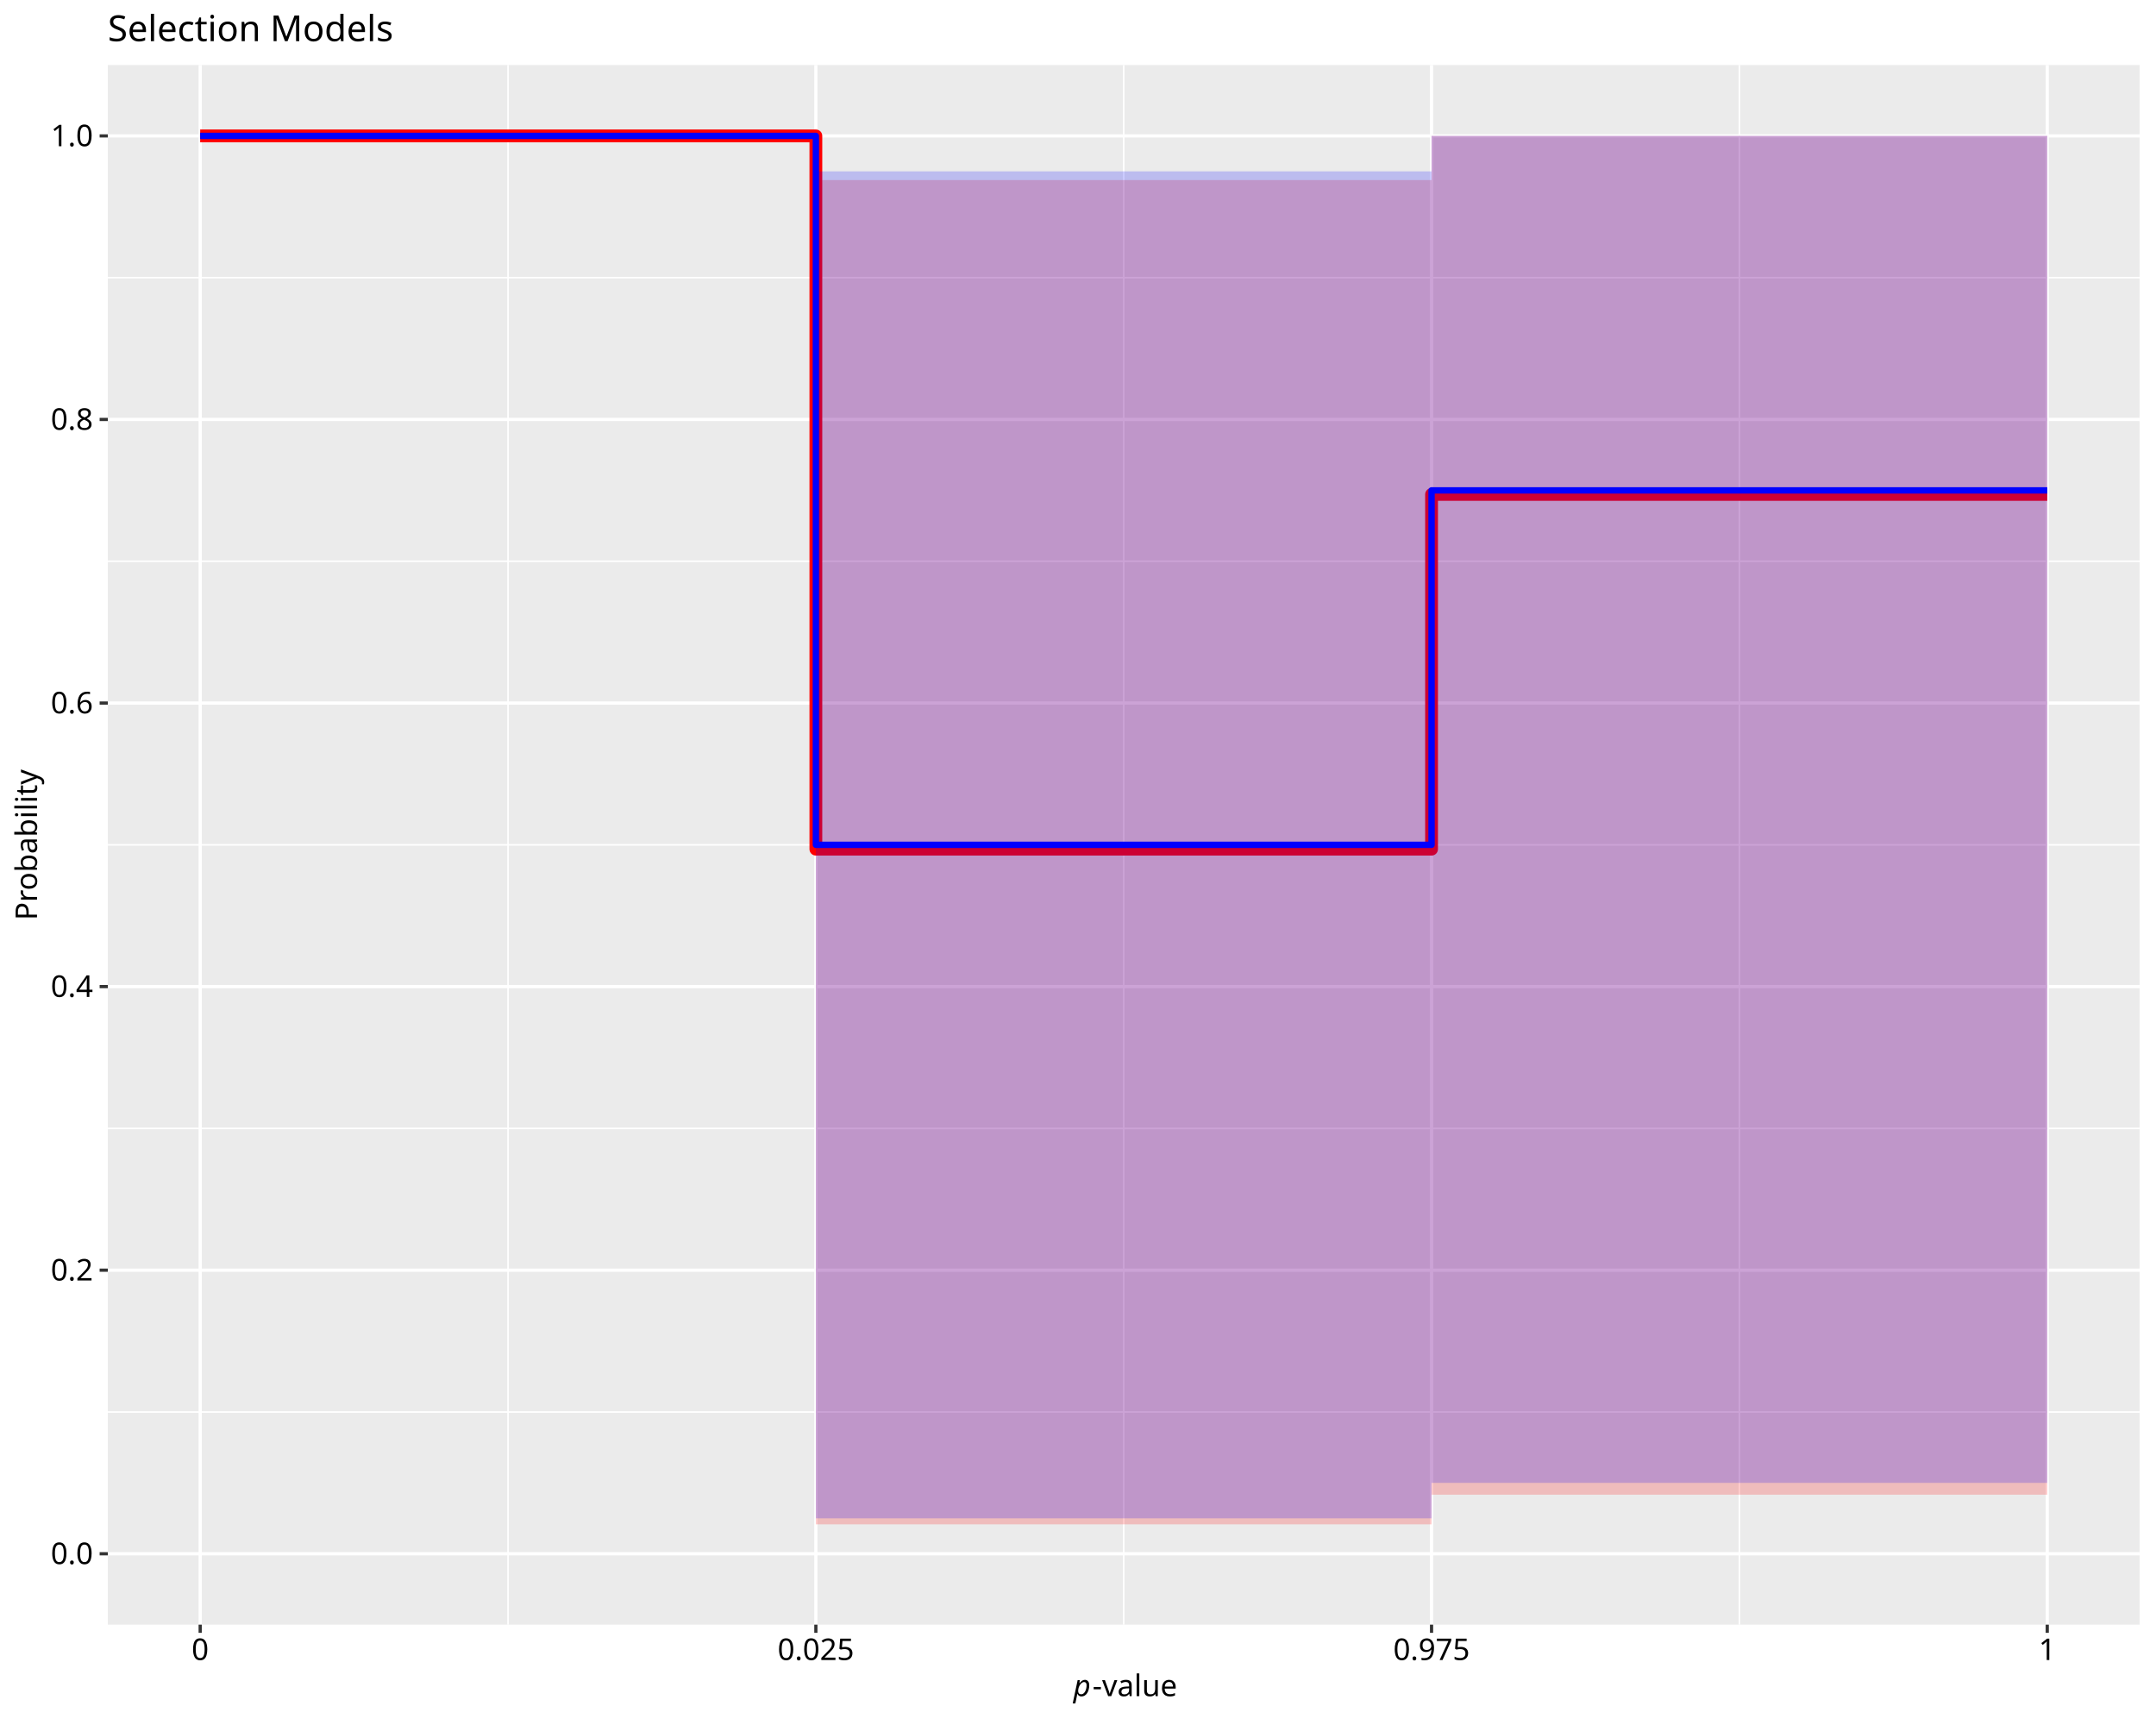
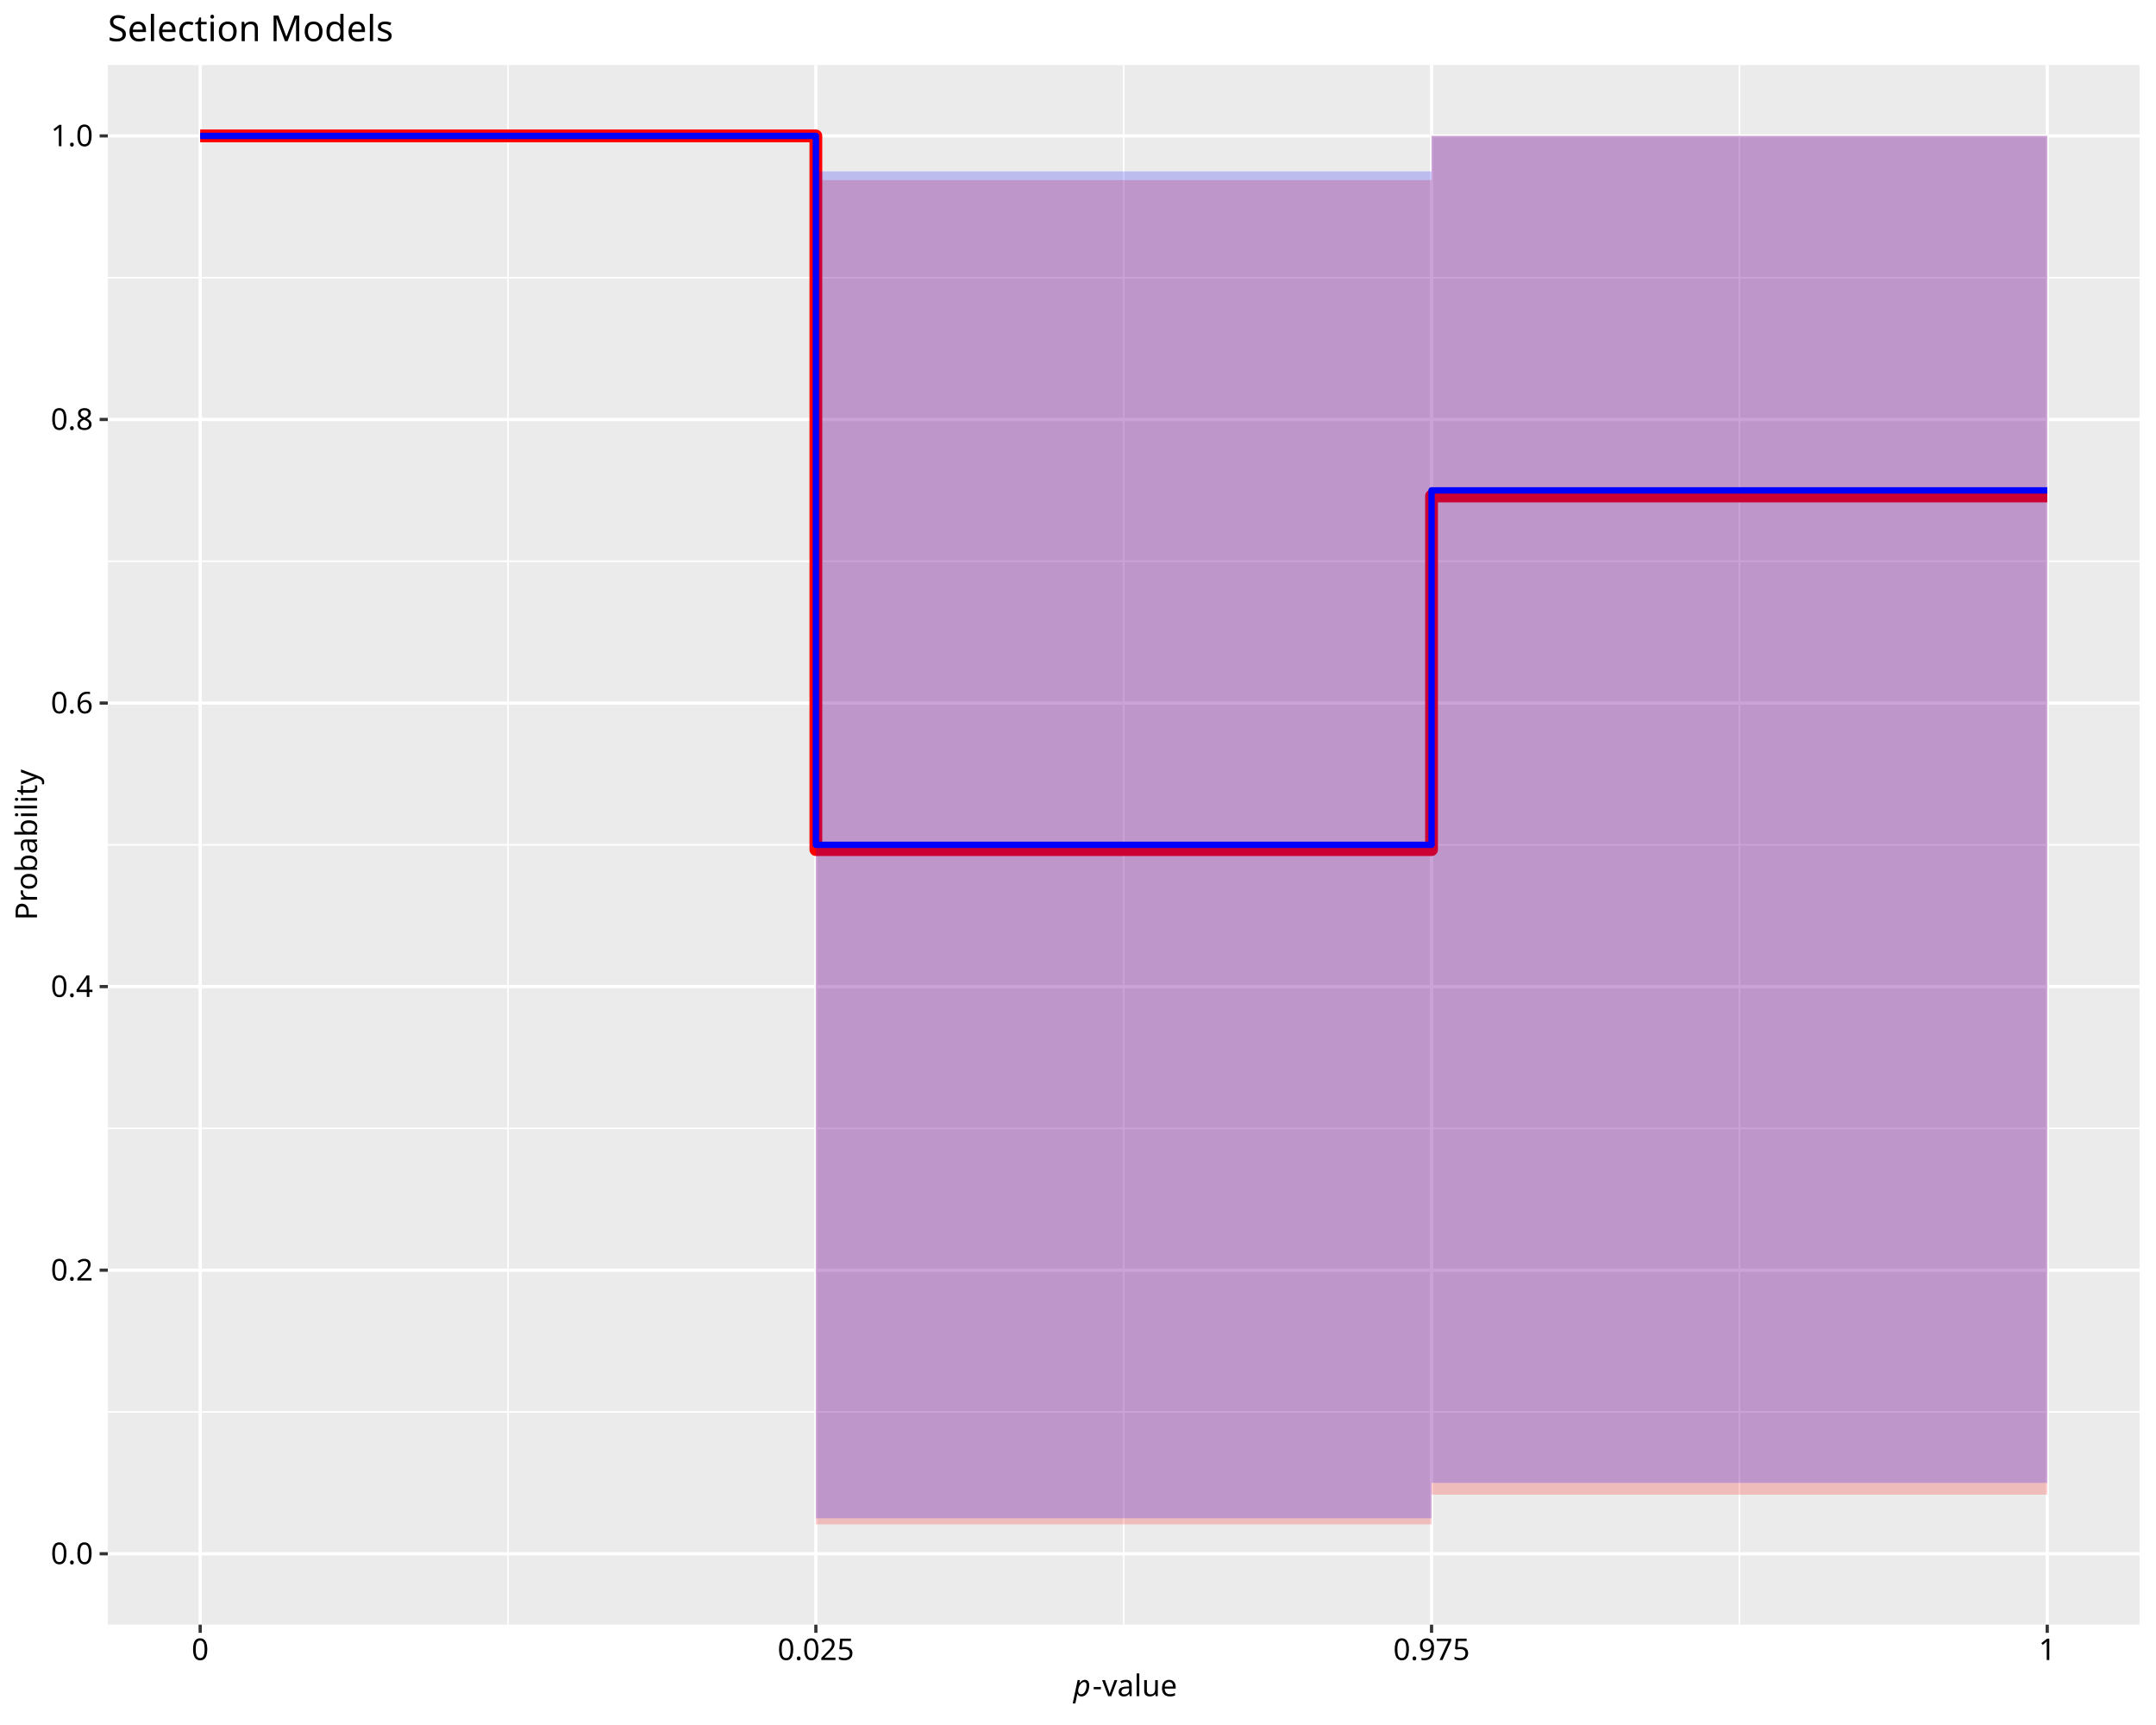
<svg xmlns="http://www.w3.org/2000/svg" class="svglite" data-engine-version="2.0" width="720.00pt" height="576.00pt" viewBox="0 0 720.00 576.00">
  <defs>
    <style type="text/css">
    .svglite line, .svglite polyline, .svglite polygon, .svglite path, .svglite rect, .svglite circle {
      fill: none;
      stroke: #000000;
      stroke-linecap: round;
      stroke-linejoin: round;
      stroke-miterlimit: 10.00;
    }
  </style>
  </defs>
  <rect width="100%" height="100%" style="stroke: none; fill: #FFFFFF;" />
  <defs>
    <clipPath id="cpMC4wMHw3MjAuMDB8MC4wMHw1NzYuMDA=">
      <rect x="0.00" y="0.00" width="720.00" height="576.00" />
    </clipPath>
  </defs>
  <g clip-path="url(#cpMC4wMHw3MjAuMDB8MC4wMHw1NzYuMDA=)">
    <rect x="0.00" y="0.00" width="720.00" height="576.00" style="stroke-width: 1.07; stroke: #FFFFFF; fill: #FFFFFF;" />
  </g>
  <defs>
    <clipPath id="cpMzYuMDF8NzE0LjUyfDIxLjcxfDU0Mi40OQ==">
      <rect x="36.01" y="21.71" width="678.51" height="520.78" />
    </clipPath>
  </defs>
  <g clip-path="url(#cpMzYuMDF8NzE0LjUyfDIxLjcxfDU0Mi40OQ==)">
    <rect x="36.01" y="21.71" width="678.51" height="520.78" style="stroke-width: 1.07; stroke: none; fill: #EBEBEB;" />
    <polyline points="36.01,471.48 714.52,471.48 " style="stroke-width: 0.53; stroke: #FFFFFF; stroke-linecap: butt;" />
    <polyline points="36.01,376.79 714.52,376.79 " style="stroke-width: 0.53; stroke: #FFFFFF; stroke-linecap: butt;" />
    <polyline points="36.01,282.10 714.52,282.10 " style="stroke-width: 0.53; stroke: #FFFFFF; stroke-linecap: butt;" />
    <polyline points="36.01,187.41 714.52,187.41 " style="stroke-width: 0.53; stroke: #FFFFFF; stroke-linecap: butt;" />
    <polyline points="36.01,92.72 714.52,92.72 " style="stroke-width: 0.53; stroke: #FFFFFF; stroke-linecap: butt;" />
    <polyline points="169.66,542.49 169.66,21.71 " style="stroke-width: 0.53; stroke: #FFFFFF; stroke-linecap: butt;" />
    <polyline points="375.27,542.49 375.27,21.71 " style="stroke-width: 0.53; stroke: #FFFFFF; stroke-linecap: butt;" />
    <polyline points="580.87,542.49 580.87,21.71 " style="stroke-width: 0.53; stroke: #FFFFFF; stroke-linecap: butt;" />
    <polyline points="36.01,518.82 714.52,518.82 " style="stroke-width: 1.07; stroke: #FFFFFF; stroke-linecap: butt;" />
    <polyline points="36.01,424.13 714.52,424.13 " style="stroke-width: 1.07; stroke: #FFFFFF; stroke-linecap: butt;" />
    <polyline points="36.01,329.44 714.52,329.44 " style="stroke-width: 1.07; stroke: #FFFFFF; stroke-linecap: butt;" />
    <polyline points="36.01,234.76 714.52,234.76 " style="stroke-width: 1.07; stroke: #FFFFFF; stroke-linecap: butt;" />
    <polyline points="36.01,140.07 714.52,140.07 " style="stroke-width: 1.07; stroke: #FFFFFF; stroke-linecap: butt;" />
    <polyline points="36.01,45.38 714.52,45.38 " style="stroke-width: 1.07; stroke: #FFFFFF; stroke-linecap: butt;" />
    <polyline points="66.85,542.49 66.85,21.71 " style="stroke-width: 1.07; stroke: #FFFFFF; stroke-linecap: butt;" />
    <polyline points="272.46,542.49 272.46,21.71 " style="stroke-width: 1.07; stroke: #FFFFFF; stroke-linecap: butt;" />
    <polyline points="478.07,542.49 478.07,21.71 " style="stroke-width: 1.07; stroke: #FFFFFF; stroke-linecap: butt;" />
    <polyline points="683.68,542.49 683.68,21.71 " style="stroke-width: 1.07; stroke: #FFFFFF; stroke-linecap: butt;" />
    <polygon points="66.85,45.38 272.46,45.38 272.46,509.00 478.07,509.00 478.07,499.09 683.68,499.09 683.68,45.38 478.07,45.38 478.07,60.13 272.46,60.13 272.46,45.38 66.85,45.38 " style="stroke-width: 1.07; stroke: none; stroke-linecap: butt; fill: #FF0000; fill-opacity: 0.20;" />
-     <polyline points="66.85,45.38 272.46,45.38 272.46,283.55 478.07,283.55 478.07,165.09 683.68,165.09 " style="stroke-width: 4.27; stroke: #FF0000; stroke-linecap: butt;" />
+     <polyline points="66.85,45.38 272.46,45.38 272.46,283.70 478.07,283.70 478.07,165.61 683.68,165.61 " style="stroke-width: 4.27; stroke: #FF0000; stroke-linecap: butt;" />
    <polygon points="66.85,45.38 272.46,45.38 272.46,506.98 478.07,506.98 478.07,495.15 683.68,495.15 683.68,45.38 478.07,45.38 478.07,57.22 272.46,57.22 272.46,45.38 66.85,45.38 " style="stroke-width: 1.07; stroke: none; stroke-linecap: butt; fill: #0000FF; fill-opacity: 0.20;" />
    <polyline points="66.85,45.38 272.46,45.38 272.46,282.10 478.07,282.10 478.07,163.74 683.68,163.74 " style="stroke-width: 2.13; stroke: #0000FF; stroke-linecap: butt;" />
  </g>
  <g clip-path="url(#cpMC4wMHw3MjAuMDB8MC4wMHw1NzYuMDA=)">
    <text x="31.08" y="522.26" text-anchor="end" style="font-size: 10.00px; font-family: sans;" textLength="13.90px" lengthAdjust="spacingAndGlyphs">0.0</text>
    <text x="31.08" y="427.57" text-anchor="end" style="font-size: 10.00px; font-family: sans;" textLength="13.90px" lengthAdjust="spacingAndGlyphs">0.2</text>
    <text x="31.08" y="332.88" text-anchor="end" style="font-size: 10.00px; font-family: sans;" textLength="13.90px" lengthAdjust="spacingAndGlyphs">0.4</text>
    <text x="31.08" y="238.20" text-anchor="end" style="font-size: 10.00px; font-family: sans;" textLength="13.90px" lengthAdjust="spacingAndGlyphs">0.6</text>
    <text x="31.08" y="143.51" text-anchor="end" style="font-size: 10.00px; font-family: sans;" textLength="13.90px" lengthAdjust="spacingAndGlyphs">0.8</text>
    <text x="31.08" y="48.82" text-anchor="end" style="font-size: 10.00px; font-family: sans;" textLength="13.90px" lengthAdjust="spacingAndGlyphs">1.0</text>
    <polyline points="33.27,518.82 36.01,518.82 " style="stroke-width: 1.07; stroke: #333333; stroke-linecap: butt;" />
    <polyline points="33.27,424.13 36.01,424.13 " style="stroke-width: 1.07; stroke: #333333; stroke-linecap: butt;" />
    <polyline points="33.27,329.44 36.01,329.44 " style="stroke-width: 1.07; stroke: #333333; stroke-linecap: butt;" />
    <polyline points="33.27,234.76 36.01,234.76 " style="stroke-width: 1.07; stroke: #333333; stroke-linecap: butt;" />
    <polyline points="33.27,140.07 36.01,140.07 " style="stroke-width: 1.07; stroke: #333333; stroke-linecap: butt;" />
    <polyline points="33.27,45.38 36.01,45.38 " style="stroke-width: 1.07; stroke: #333333; stroke-linecap: butt;" />
    <polyline points="66.85,545.23 66.85,542.49 " style="stroke-width: 1.07; stroke: #333333; stroke-linecap: butt;" />
    <polyline points="272.46,545.23 272.46,542.49 " style="stroke-width: 1.07; stroke: #333333; stroke-linecap: butt;" />
    <polyline points="478.07,545.23 478.07,542.49 " style="stroke-width: 1.07; stroke: #333333; stroke-linecap: butt;" />
    <polyline points="683.68,545.23 683.68,542.49 " style="stroke-width: 1.07; stroke: #333333; stroke-linecap: butt;" />
    <text x="66.85" y="554.30" text-anchor="middle" style="font-size: 10.00px; font-family: sans;" textLength="5.56px" lengthAdjust="spacingAndGlyphs">0</text>
    <text x="272.46" y="554.30" text-anchor="middle" style="font-size: 10.00px; font-family: sans;" textLength="25.03px" lengthAdjust="spacingAndGlyphs">0.025</text>
    <text x="478.07" y="554.30" text-anchor="middle" style="font-size: 10.00px; font-family: sans;" textLength="25.03px" lengthAdjust="spacingAndGlyphs">0.975</text>
    <text x="683.68" y="554.30" text-anchor="middle" style="font-size: 10.00px; font-family: sans;" textLength="5.56px" lengthAdjust="spacingAndGlyphs">1</text>
    <text x="358.46" y="566.37" style="font-size: 10.00px; font-style: italic; font-family: sans;" textLength="5.56px" lengthAdjust="spacingAndGlyphs">p</text>
    <text x="364.83" y="566.37" style="font-size: 10.00px; font-family: sans;" textLength="27.24px" lengthAdjust="spacingAndGlyphs">-value</text>
    <text transform="translate(12.36,282.10) rotate(-90)" text-anchor="middle" style="font-size: 10.00px; font-family: sans;" textLength="46.69px" lengthAdjust="spacingAndGlyphs">Probability</text>
    <text x="36.01" y="13.74" style="font-size: 12.00px; font-family: sans;" textLength="91.40px" lengthAdjust="spacingAndGlyphs">Selection Models</text>
  </g>
</svg>
